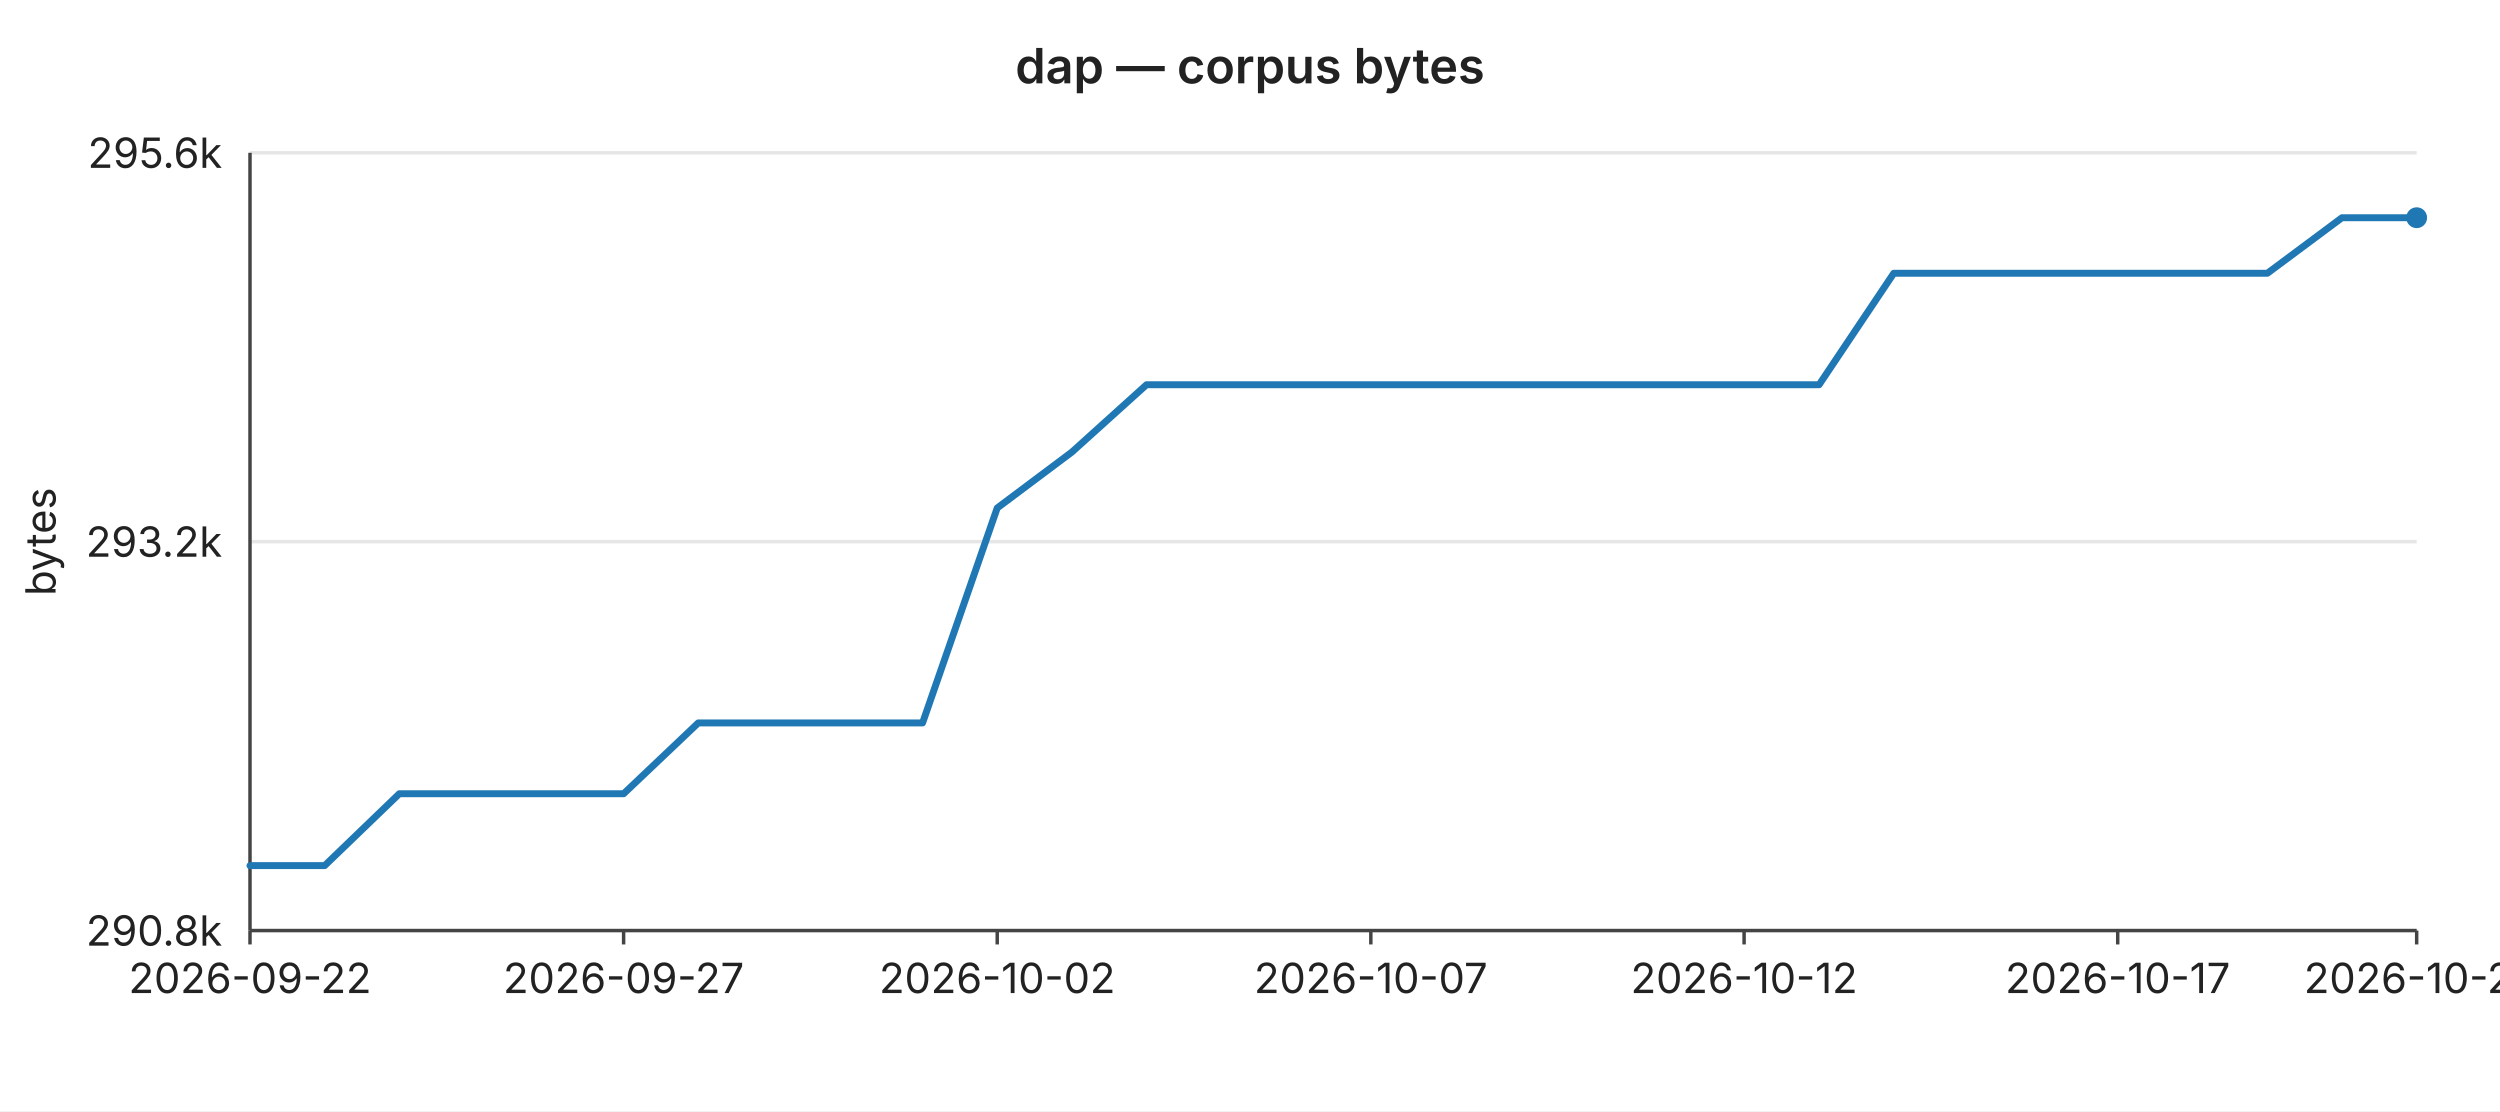
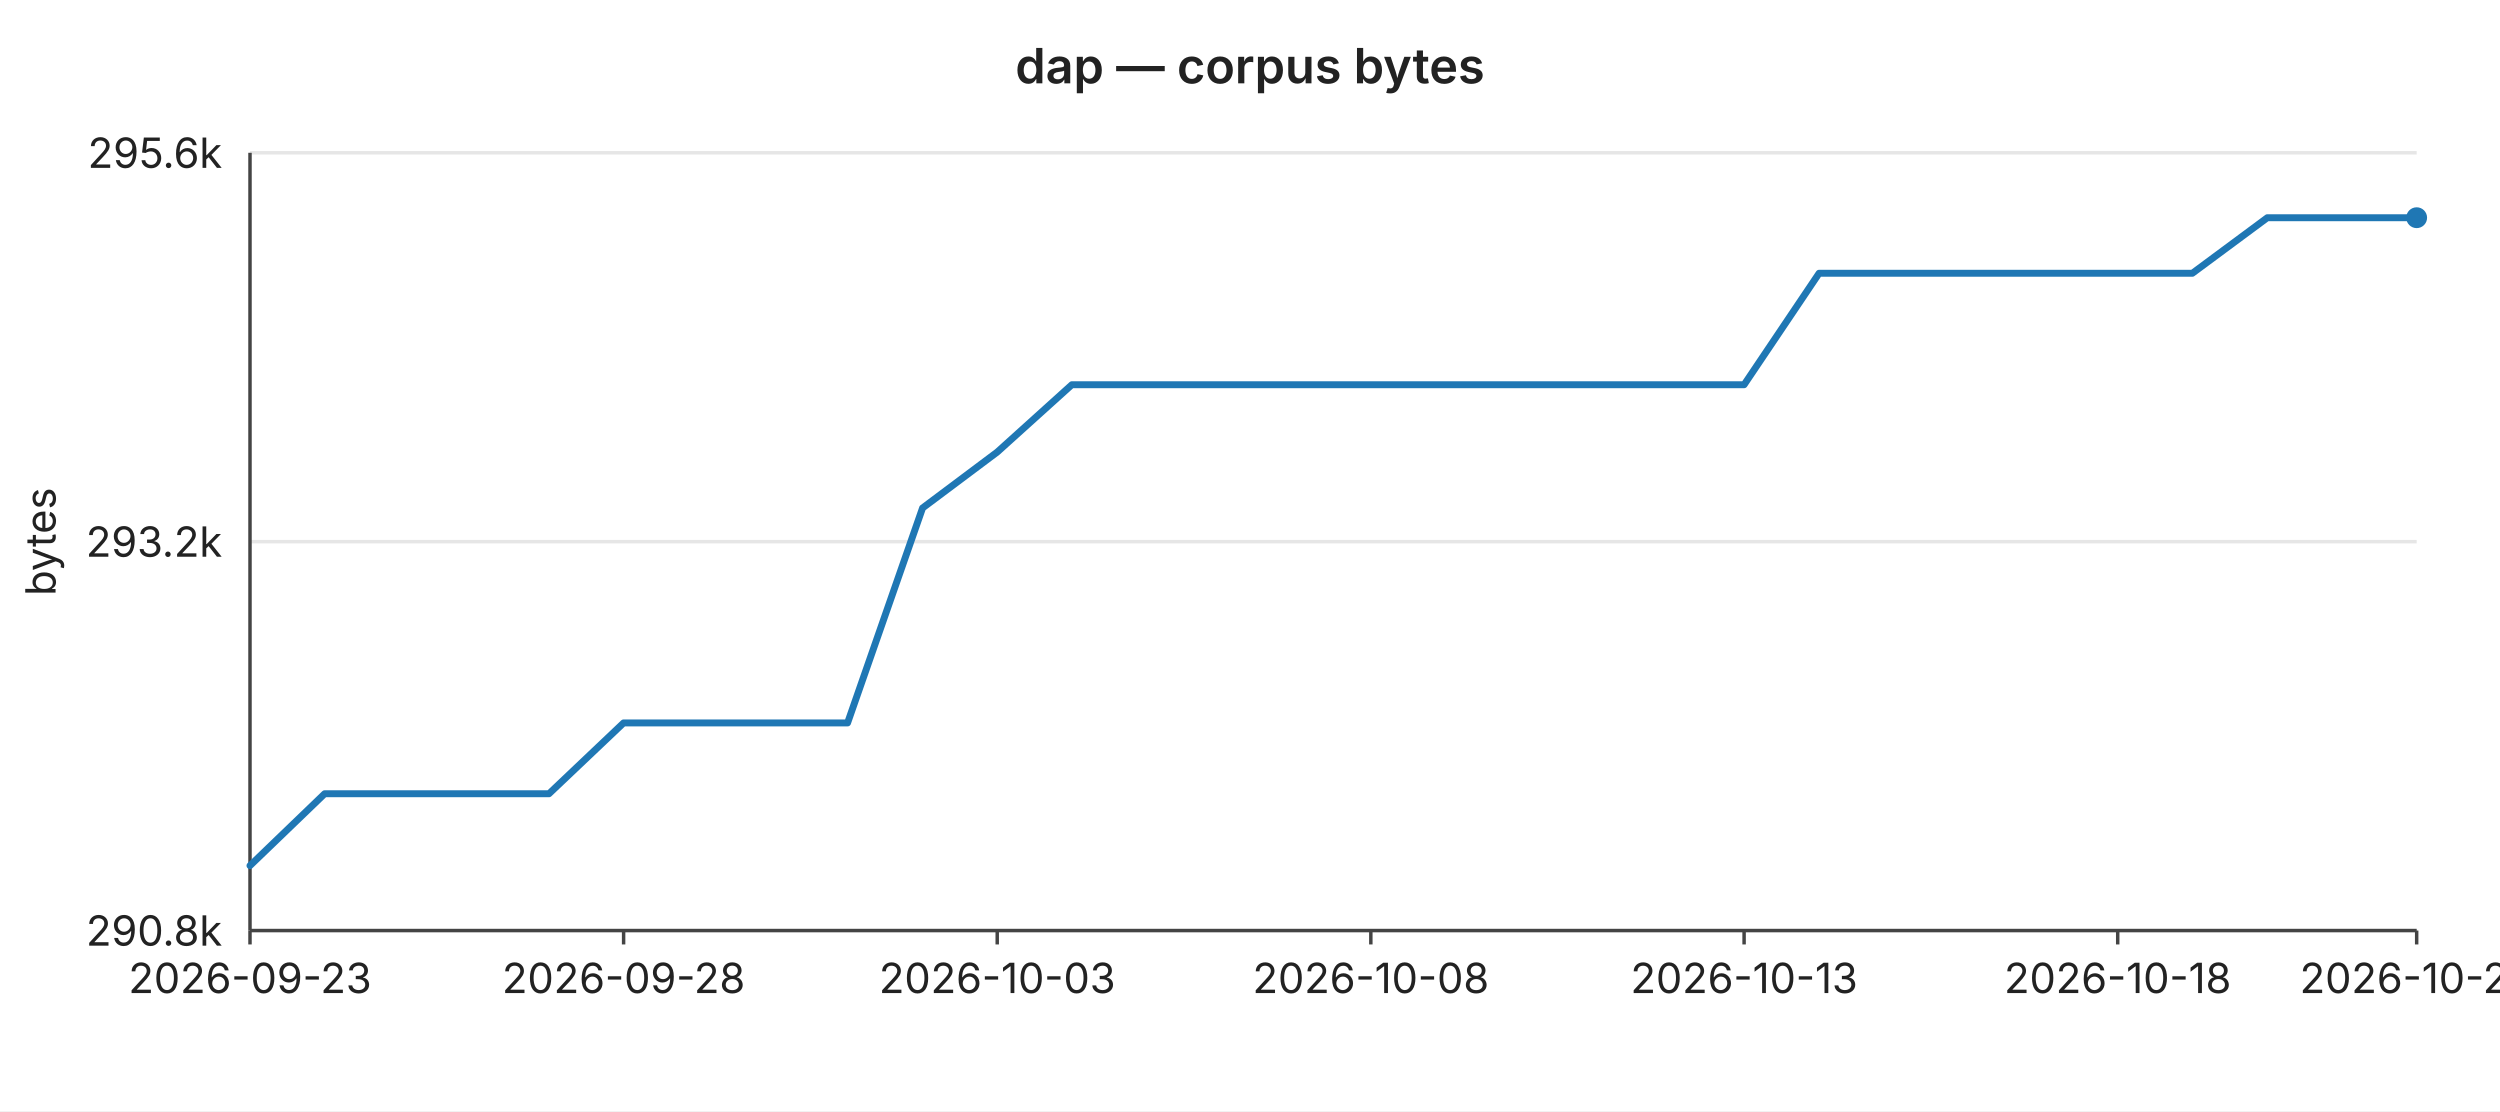
<svg xmlns="http://www.w3.org/2000/svg" width="720" height="320" viewBox="0 0 720 320" font-family="-apple-system,BlinkMacSystemFont,Segoe UI,sans-serif" font-size="12">
  <rect width="720" height="320" fill="#ffffff" />
  <text x="360" y="24" text-anchor="middle" font-size="14" font-weight="600" fill="#222">dap — corpus bytes</text>
  <line x1="72" y1="44.0" x2="696" y2="44.0" stroke="#e6e6e6" stroke-width="1" />
  <text x="64" y="44.0" text-anchor="end" dominant-baseline="middle" fill="#222">295.6k</text>
  <line x1="72" y1="156.0" x2="696" y2="156.0" stroke="#e6e6e6" stroke-width="1" />
  <text x="64" y="156.0" text-anchor="end" dominant-baseline="middle" fill="#222">293.2k</text>
  <line x1="72" y1="268.0" x2="696" y2="268.0" stroke="#e6e6e6" stroke-width="1" />
  <text x="64" y="268.0" text-anchor="end" dominant-baseline="middle" fill="#222">290.8k</text>
  <text x="16" y="156" text-anchor="middle" fill="#222" transform="rotate(-90 16 156)">bytes</text>
  <line x1="72" y1="44" x2="72" y2="268" stroke="#444" stroke-width="1" />
  <line x1="72" y1="268" x2="696" y2="268" stroke="#444" stroke-width="1" />
  <line x1="72.0" y1="268" x2="72.0" y2="272" stroke="#444" stroke-width="1" />
-   <text x="72.0" y="286" text-anchor="middle" fill="#222">2026-09-22</text>
+   <text x="72.0" y="286" text-anchor="middle" fill="#222">2026-09-23</text>
  <line x1="179.6" y1="268" x2="179.6" y2="272" stroke="#444" stroke-width="1" />
-   <text x="179.6" y="286" text-anchor="middle" fill="#222">2026-09-27</text>
+   <text x="179.6" y="286" text-anchor="middle" fill="#222">2026-09-28</text>
  <line x1="287.2" y1="268" x2="287.2" y2="272" stroke="#444" stroke-width="1" />
-   <text x="287.2" y="286" text-anchor="middle" fill="#222">2026-10-02</text>
+   <text x="287.2" y="286" text-anchor="middle" fill="#222">2026-10-03</text>
  <line x1="394.8" y1="268" x2="394.8" y2="272" stroke="#444" stroke-width="1" />
-   <text x="394.8" y="286" text-anchor="middle" fill="#222">2026-10-07</text>
+   <text x="394.8" y="286" text-anchor="middle" fill="#222">2026-10-08</text>
  <line x1="502.3" y1="268" x2="502.3" y2="272" stroke="#444" stroke-width="1" />
-   <text x="502.3" y="286" text-anchor="middle" fill="#222">2026-10-12</text>
+   <text x="502.3" y="286" text-anchor="middle" fill="#222">2026-10-13</text>
  <line x1="609.9" y1="268" x2="609.9" y2="272" stroke="#444" stroke-width="1" />
-   <text x="609.9" y="286" text-anchor="middle" fill="#222">2026-10-17</text>
+   <text x="609.9" y="286" text-anchor="middle" fill="#222">2026-10-18</text>
  <line x1="696.0" y1="268" x2="696.0" y2="272" stroke="#444" stroke-width="1" />
-   <text x="696.0" y="286" text-anchor="middle" fill="#222">2026-10-21</text>
-   <polyline fill="none" stroke="#1f77b4" stroke-width="2" stroke-linejoin="round" stroke-linecap="round" points="72.0,249.3 93.5,249.3 115.0,228.6 136.6,228.6 158.1,228.6 179.6,228.6 201.1,208.2 222.6,208.2 244.1,208.2 265.7,208.2 287.2,146.3 308.7,130.2 330.2,110.8 351.7,110.8 373.2,110.8 394.8,110.8 416.3,110.8 437.8,110.8 459.3,110.8 480.8,110.8 502.3,110.8 523.9,110.8 545.4,78.7 566.9,78.7 588.4,78.7 609.9,78.7 631.4,78.7 653.0,78.7 674.5,62.7 696.0,62.7" />
+   <text x="696.0" y="286" text-anchor="middle" fill="#222">2026-10-22</text>
+   <polyline fill="none" stroke="#1f77b4" stroke-width="2" stroke-linejoin="round" stroke-linecap="round" points="72.0,249.3 93.5,228.6 115.0,228.6 136.6,228.6 158.1,228.6 179.6,208.2 201.1,208.2 222.6,208.2 244.1,208.2 265.7,146.3 287.2,130.2 308.7,110.8 330.2,110.8 351.7,110.8 373.2,110.8 394.8,110.8 416.3,110.8 437.8,110.8 459.3,110.8 480.8,110.8 502.3,110.8 523.9,78.7 545.4,78.7 566.9,78.7 588.4,78.7 609.9,78.7 631.4,78.7 653.0,62.7 674.5,62.7 696.0,62.7" />
  <circle cx="696.0" cy="62.7" r="3" fill="#1f77b4" />
</svg>
